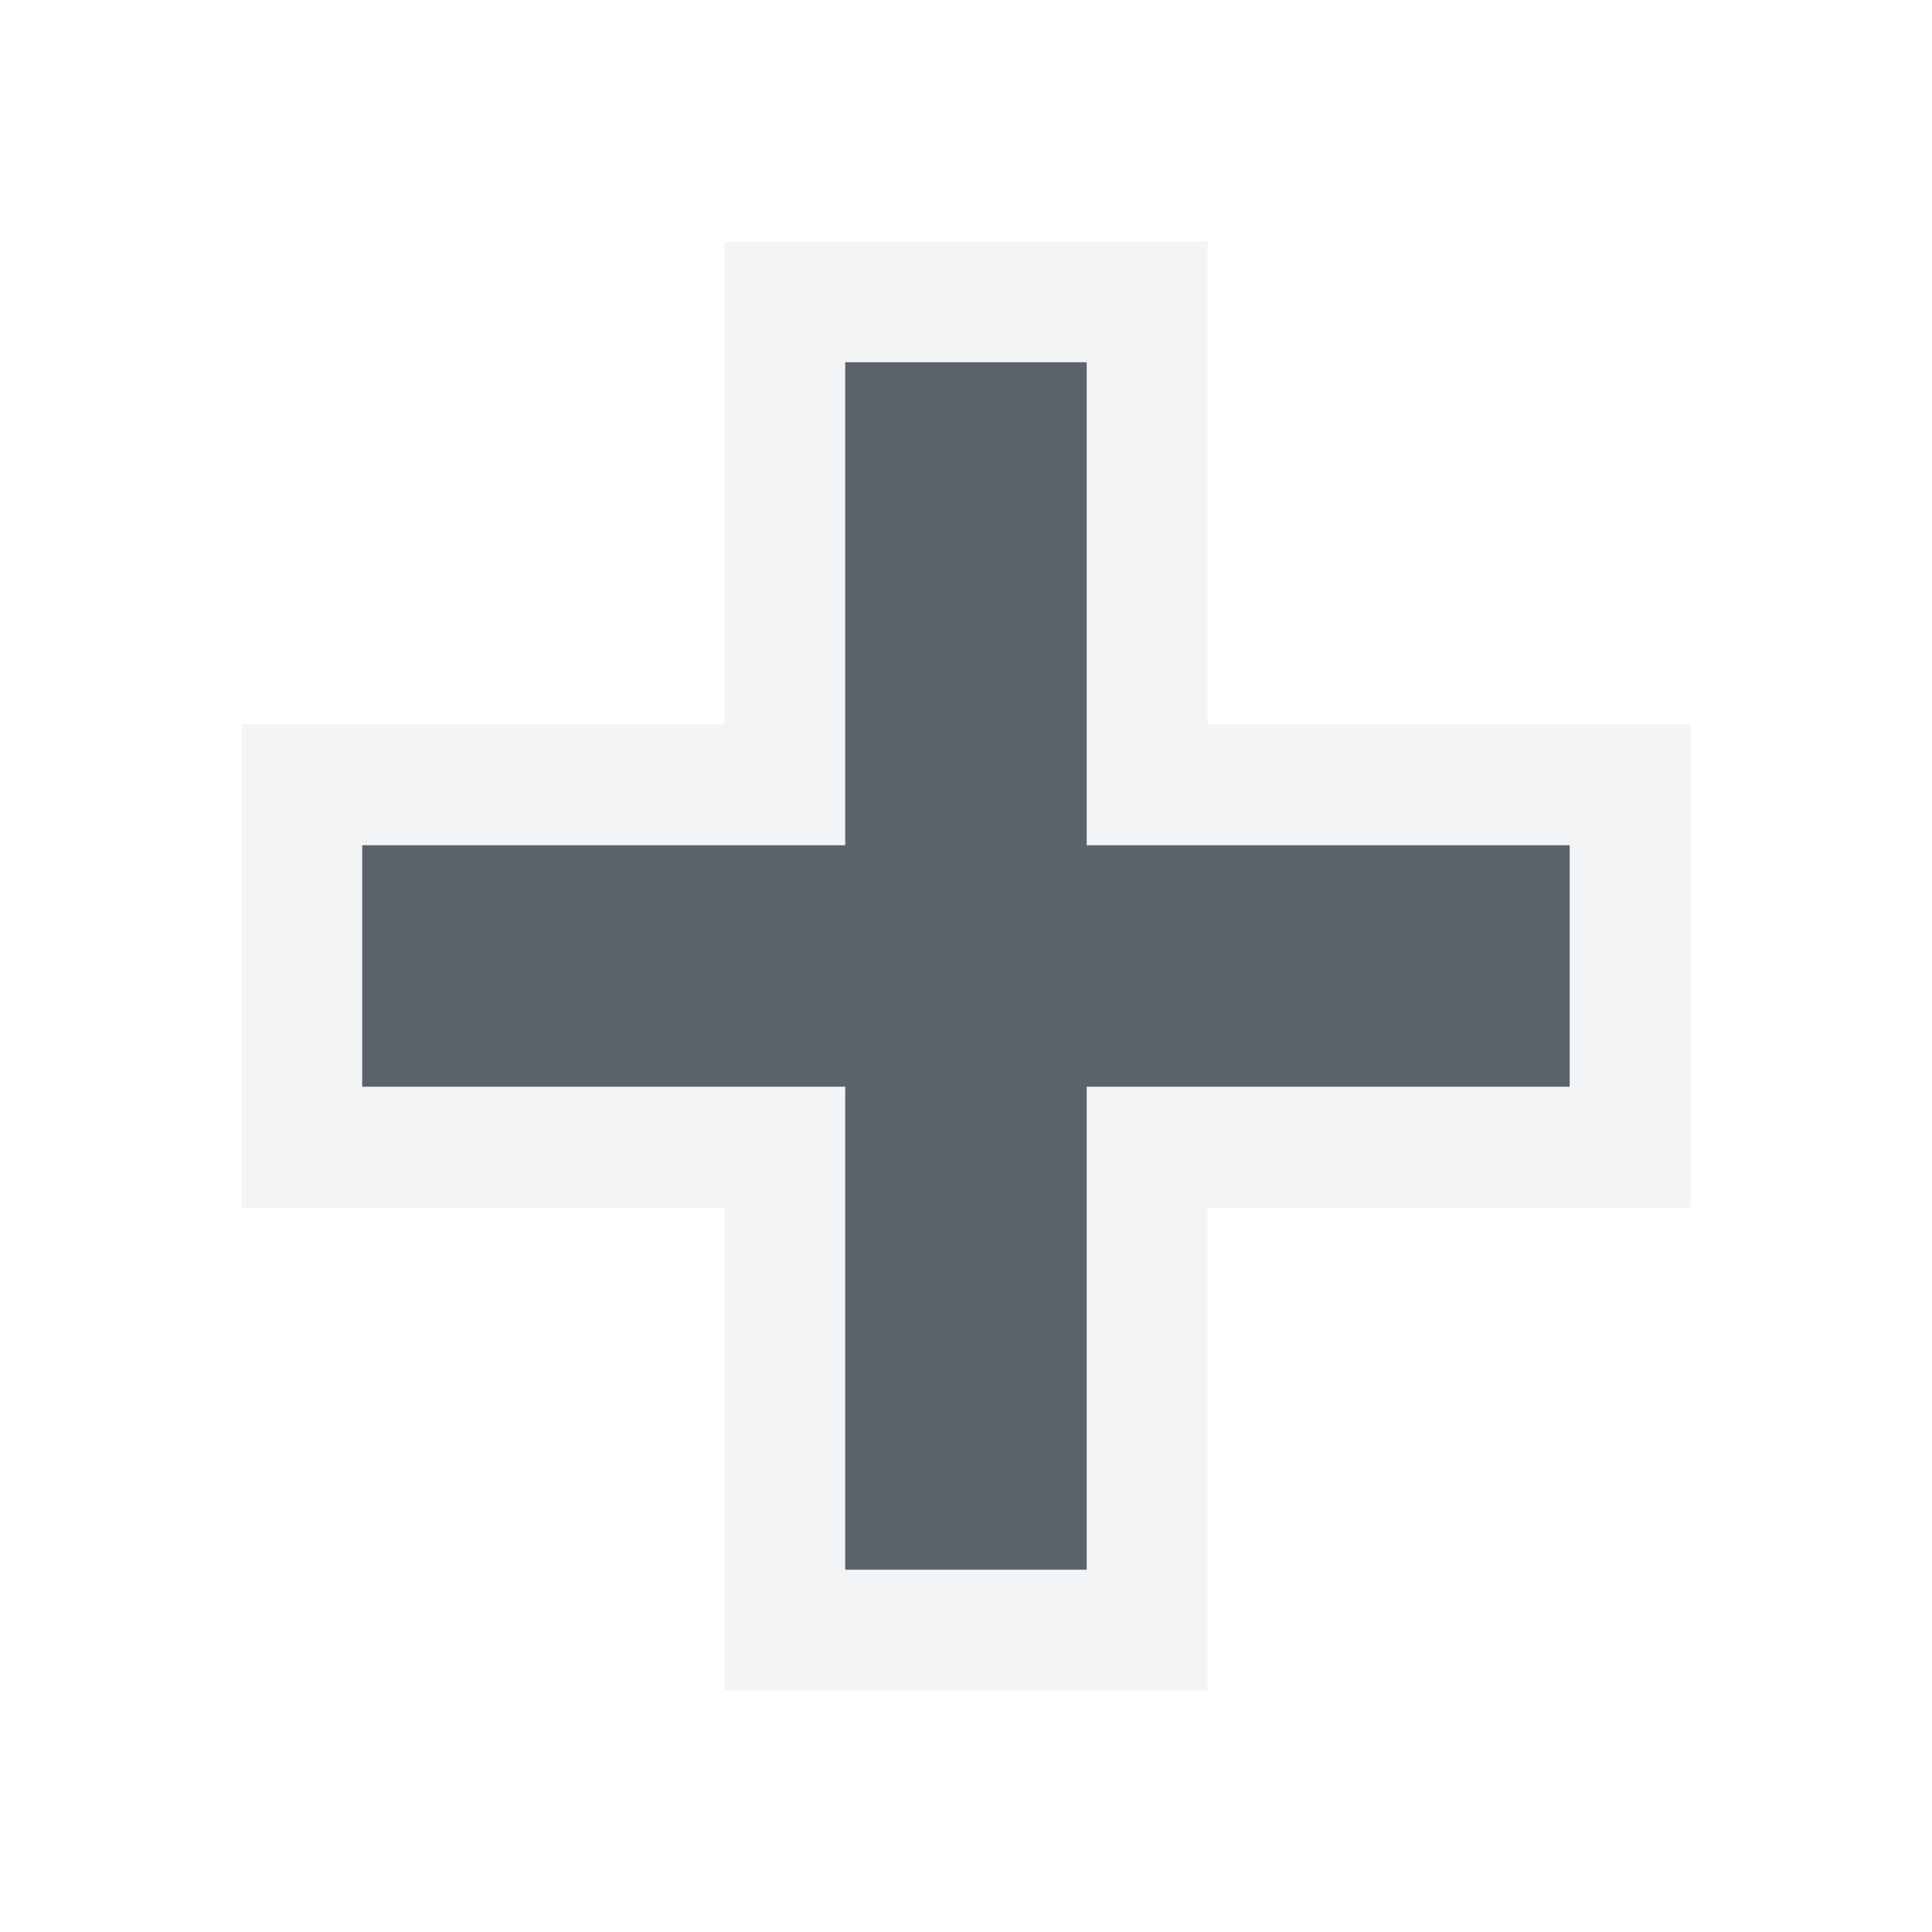
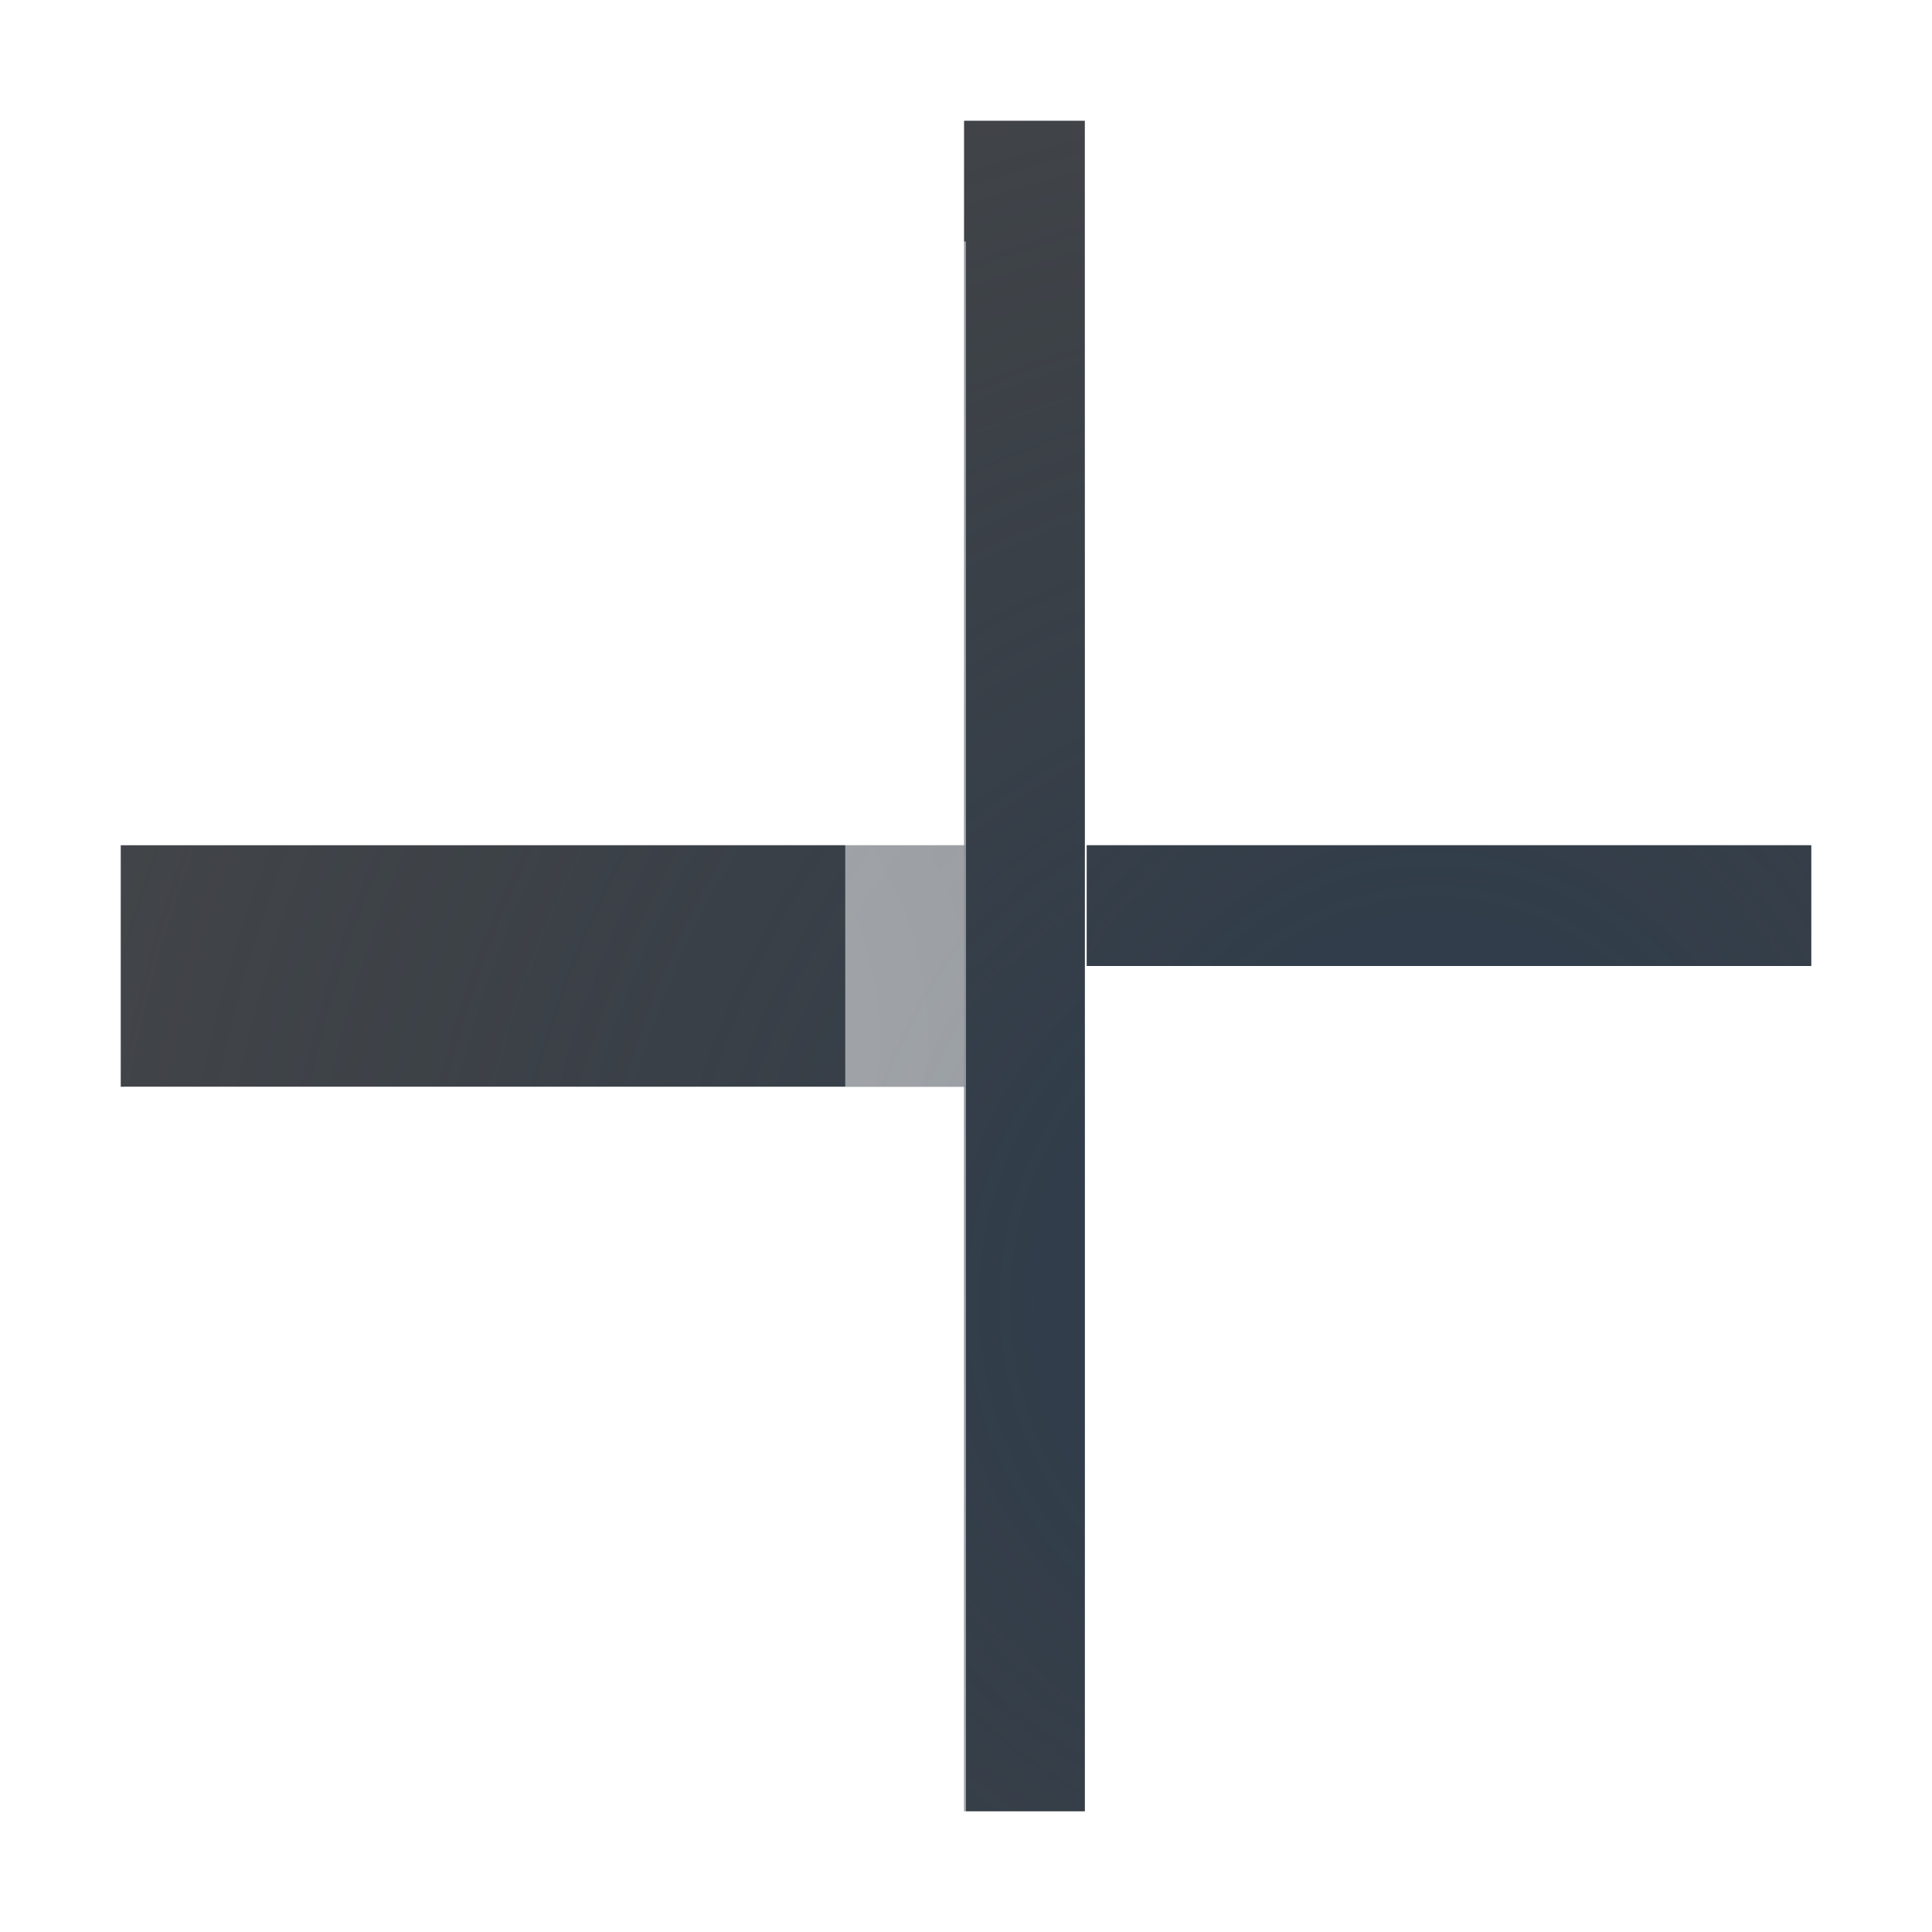
- <svg xmlns="http://www.w3.org/2000/svg" width="16" height="16" id="svg13094" version="1.1">
-   <defs id="defs13096" />
-   <g transform="translate(9379.308,-4843.199)" id="layer1">
-     <path style="font-size:medium;font-style:normal;font-variant:normal;font-weight:normal;font-stretch:normal;text-indent:0;text-align:start;text-decoration:none;line-height:normal;letter-spacing:normal;word-spacing:normal;text-transform:none;direction:ltr;block-progression:tb;writing-mode:lr-tb;text-anchor:start;baseline-shift:baseline;color:#000000;fill:#f1f3f5;fill-opacity:0.903;fill-rule:nonzero;stroke:none;stroke-width:2;marker:none;visibility:visible;display:inline;overflow:visible;enable-background:accumulate;font-family:Sans;-inkscape-font-specification:Sans" d="M 6 2 L 6 3 L 6 6 L 3 6 L 2 6 L 2 7 L 2 9 L 2 10 L 3 10 L 6 10 L 6 13 L 6 14 L 7 14 L 9 14 L 10 14 L 10 13 L 10 10 L 13 10 L 14 10 L 14 9 L 14 7 L 14 6 L 13 6 L 10 6 L 10 3 L 10 2 L 9 2 L 7 2 L 6 2 z M 7 3 L 9 3 L 9 7 L 13 7 L 13 9 L 9 9 L 9 13 L 7 13 L 7 9 L 3 9 L 3 7 L 7 7 L 7 3 z " transform="translate(-9379.308,4843.199)" id="path2994" />
-     <path style="font-size:medium;font-style:normal;font-variant:normal;font-weight:normal;font-stretch:normal;text-indent:0;text-align:start;text-decoration:none;line-height:normal;letter-spacing:normal;word-spacing:normal;text-transform:none;direction:ltr;block-progression:tb;writing-mode:lr-tb;text-anchor:start;baseline-shift:baseline;color:#000000;fill:#27303a;fill-opacity:0.753;stroke:none;stroke-width:57.893;marker:none;visibility:visible;display:inline;overflow:visible;enable-background:accumulate;font-family:Sans;-inkscape-font-specification:Sans" d="m -9372.308,4846.199 0,4 -4,0 0,2 4,0 0,4 2,0 0,-4 4,0 0,-2 -4,0 0,-4 -2,0 z" id="path3769" />
+ <svg xmlns="http://www.w3.org/2000/svg" xmlns:xlink="http://www.w3.org/1999/xlink" width="16" height="16" version="1.1">
+   <defs>
+     <radialGradient id="a" cx="8.783" cy="6.352" r="6" gradientTransform="matrix(1.7598,0,0,1.7597,-7.3916,-5.7882)" gradientUnits="userSpaceOnUse">
+       <stop stop-color="#ffffff" stop-opacity=".749" offset="0" />
+       <stop stop-color="#ffffff" stop-opacity=".605" offset="1" />
+     </radialGradient>
+     <radialGradient id="b" cx="8" cy="5.885" r="6" gradientTransform="matrix(1.904,0,0,1.904,-7.2319,-7.2319)" gradientUnits="userSpaceOnUse">
+       <stop stop-color="#213851" stop-opacity=".906" offset="0" />
+       <stop stop-color="#27303a" stop-opacity="0" offset="1" />
+     </radialGradient>
+     <radialGradient id="d" cx="8.783" cy="6.352" r="6" gradientTransform="matrix(-1.0508 1.0508 -1.0507 -1.0507 24.818 7.3045)" gradientUnits="userSpaceOnUse" xlink:href="#a" />
+     <radialGradient id="e" cx="8.783" cy="6.352" r="6" gradientTransform="matrix(-1.2444,1.2444,-1.2443,-1.2443,29.2,6.4)" gradientUnits="userSpaceOnUse" xlink:href="#a" />
+     <radialGradient id="c" cx="8" cy="5.885" r="6" gradientTransform="matrix(-1.5449 1.5707 -1.5449 -1.5707 34.393 8)" gradientUnits="userSpaceOnUse" xlink:href="#b" />
+     <radialGradient id="g" cx="8" cy="5.885" r="6" gradientTransform="matrix(-1.1707 1.3463 -1.1707 -1.3463 28.13 7.5)" gradientUnits="userSpaceOnUse" xlink:href="#b" />
+     <radialGradient id="f" cx="8.783" cy="6.352" r="6" gradientTransform="matrix(1.2444 -1.2319 1.2443 1.2318 -14.1 11.574)" gradientUnits="userSpaceOnUse" xlink:href="#a" />
+     <radialGradient id="j" cx="8.783" cy="6.352" r="6" gradientTransform="matrix(-1.2319 1.2319 -1.2318 -1.2318 28.883 12.465)" gradientUnits="userSpaceOnUse" xlink:href="#a" />
+     <radialGradient id="i" cx="8" cy="5.885" r="6" gradientTransform="matrix(-1.3463 1.3328 -1.3463 -1.3328 29.984 7.9713)" gradientUnits="userSpaceOnUse" xlink:href="#b" />
+     <radialGradient id="h" cx="8" cy="5.885" r="6" gradientTransform="matrix(-1.3463 1.3328 -1.3463 -1.3328 29.984 8)" gradientUnits="userSpaceOnUse" xlink:href="#b" />
+   </defs>
+   <g fill="none" stroke-opacity=".765">
+     <path d="m8 8h-7" stroke="#090d11" stroke-width="2" style="paint-order:normal" />
+     <path d="m8 8h-7" stroke="url(#c)" stroke-width="2" style="paint-order:normal" />
+     <path d="m8.484 15v-7" stroke="#090d11" style="paint-order:normal" />
+     <path d="m8.484 8v-7" stroke="#090d11" style="paint-order:normal" />
+     <path d="m9 7.5h6" stroke="#090d11" style="paint-order:normal" />
+     <path d="m8.484 15v-7" stroke="url(#i)" style="paint-order:normal" />
+     <path d="m8.484 8v-7" stroke="url(#h)" style="paint-order:normal" />
+     <path d="m9 7.5h6" stroke="url(#g)" style="paint-order:normal" />
+   </g>
+   <g fill="none" stroke-opacity=".722">
+     <path d="m7.5 9v7" stroke="url(#j)" style="paint-order:normal" />
+     <path d="m7.5 9v-7" stroke="url(#f)" style="paint-order:normal" />
+     <path d="m9 9h6" stroke="url(#e)" stroke-width="2" style="paint-order:normal" />
+     <path d="m7 9.5h-5.971" stroke="url(#d)" style="paint-order:normal" />
  </g>
</svg>
